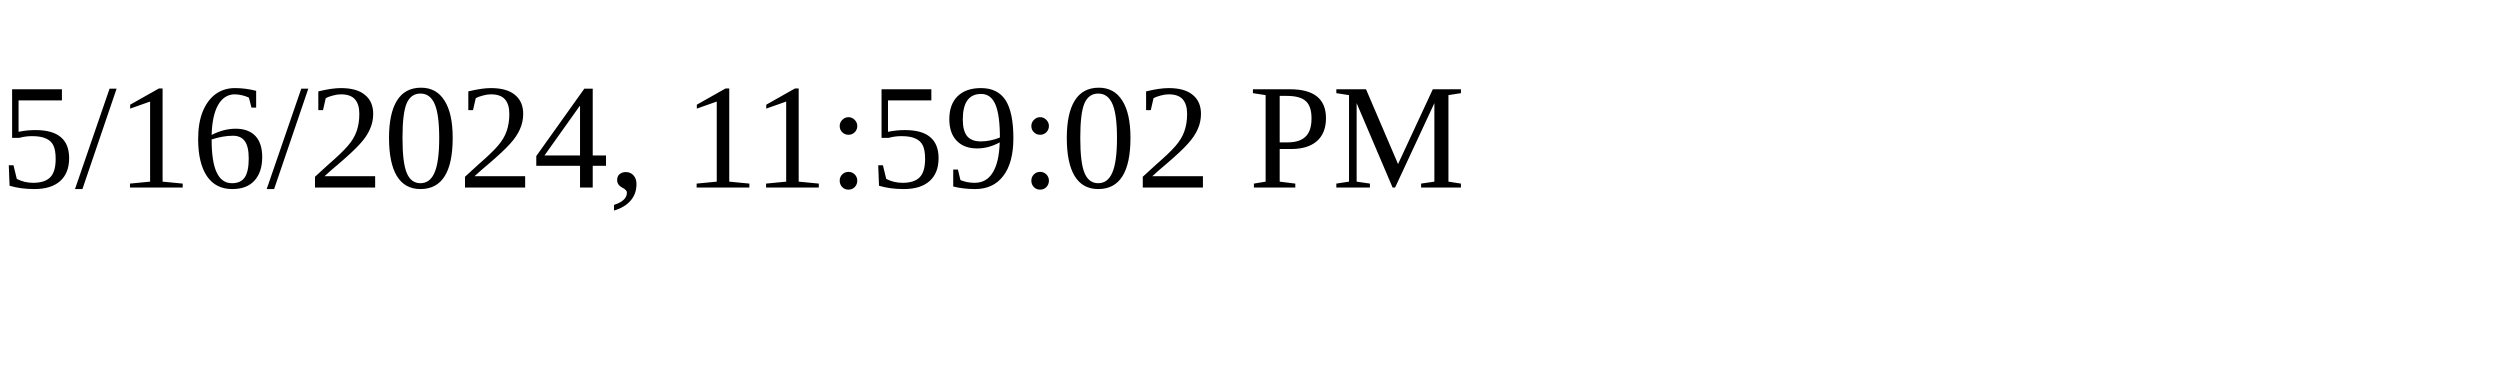
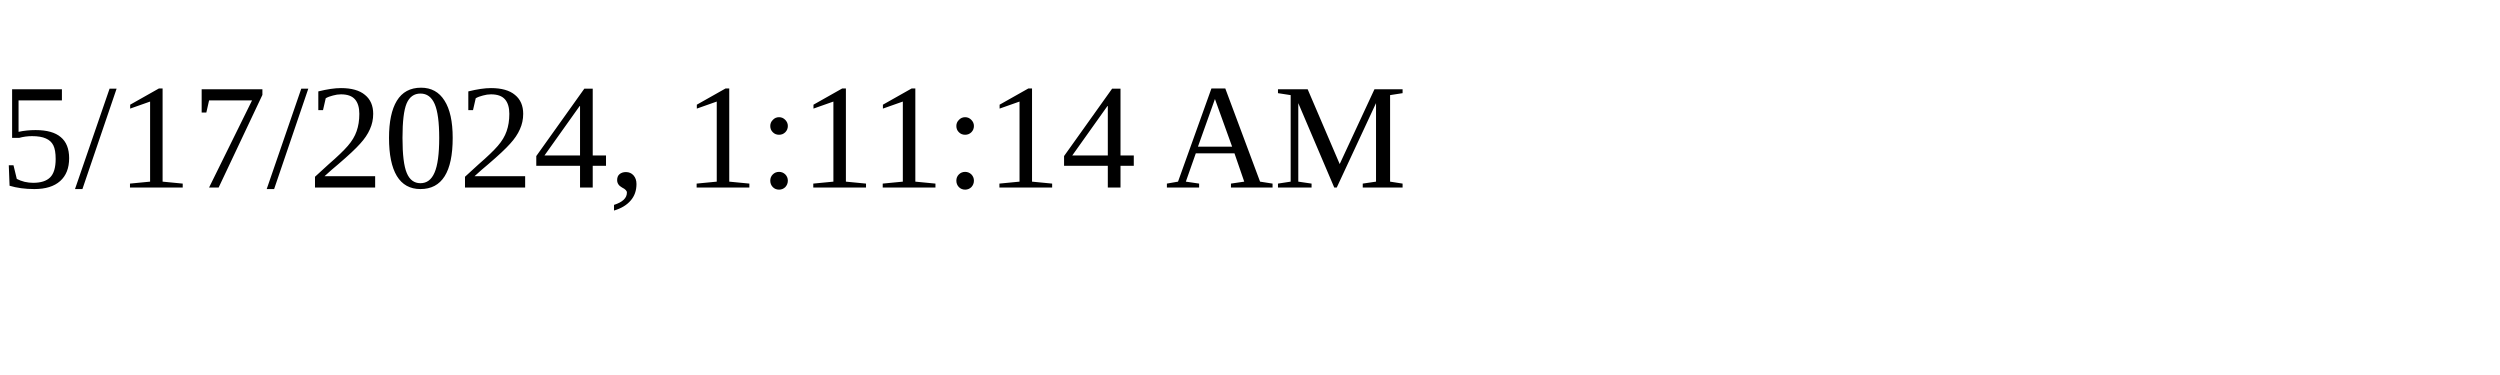
<svg xmlns="http://www.w3.org/2000/svg" height="30" width="200">
-   <text x="0" y="15">5/16/2024, 11:59:02 PM</text>
+   <text x="0" y="15">5/17/2024, 1:11:14 AM</text>
</svg>
